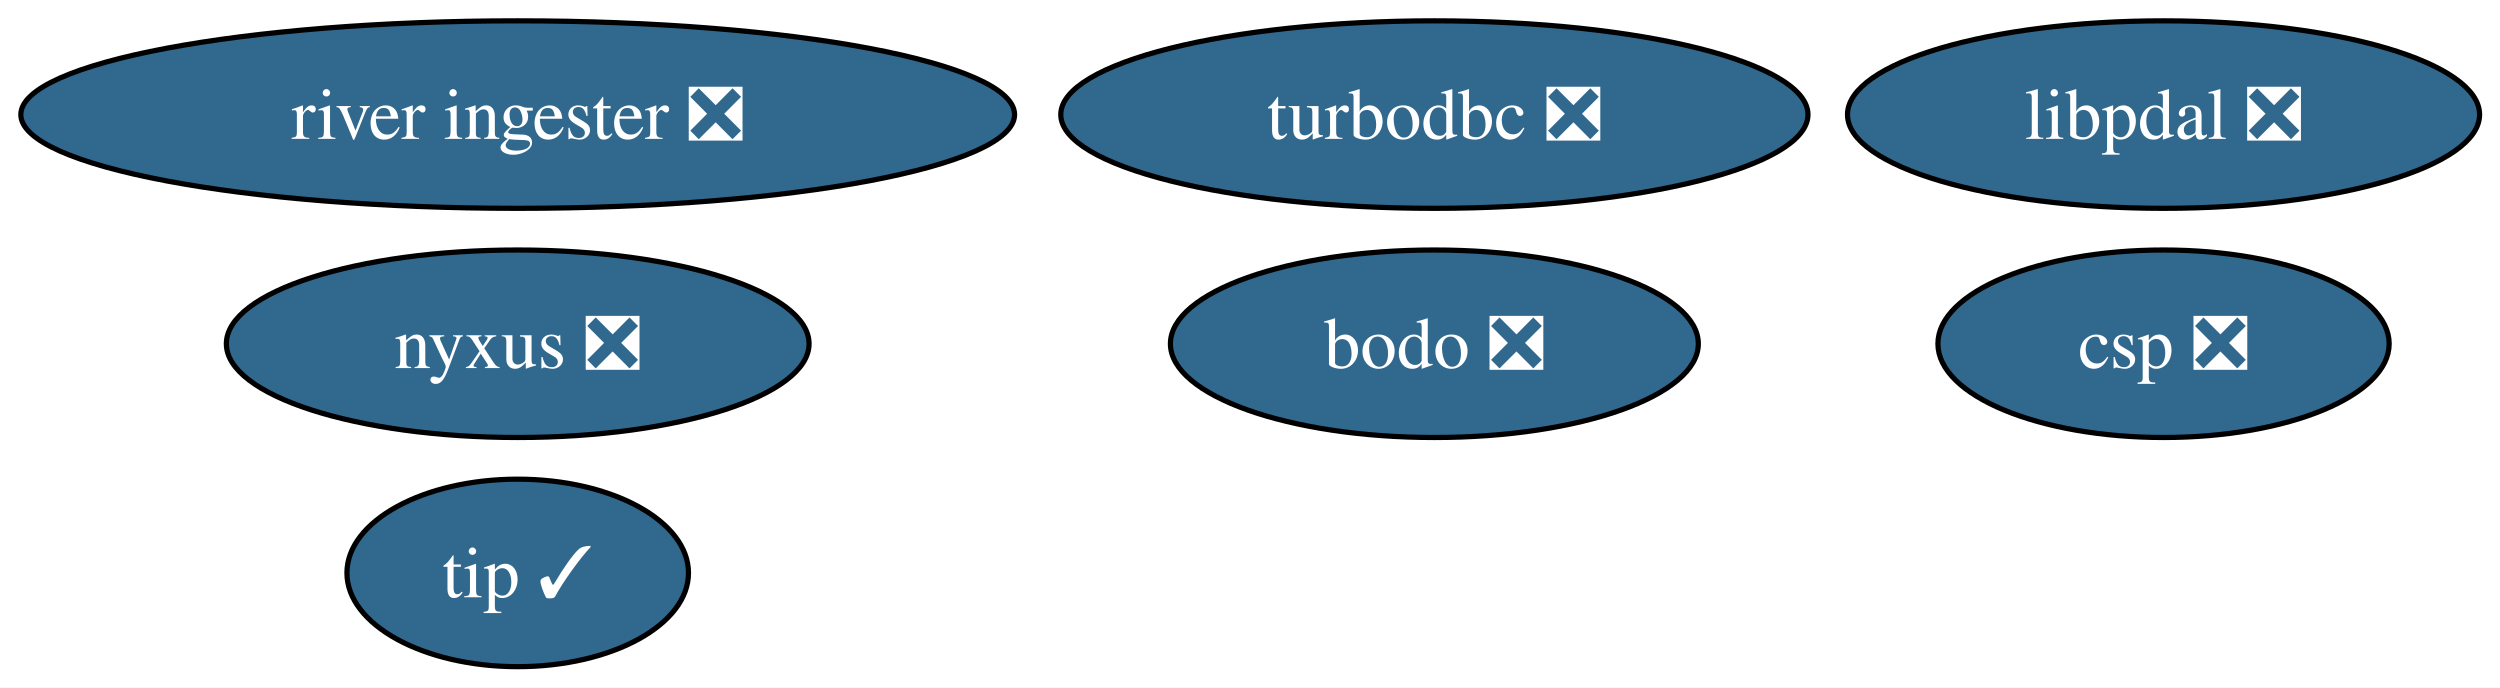
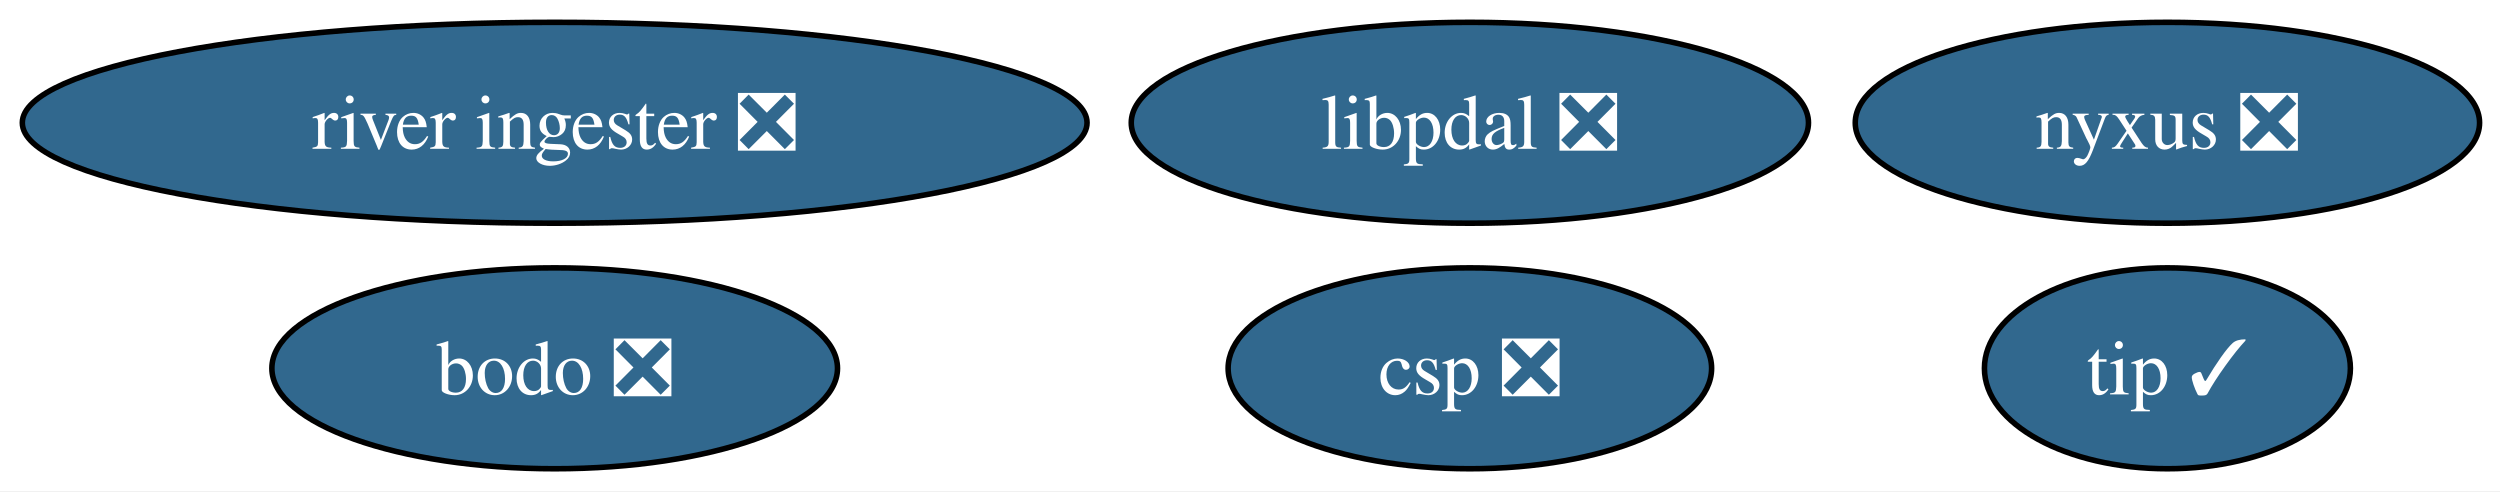
- <svg xmlns="http://www.w3.org/2000/svg" xmlns:xlink="http://www.w3.org/1999/xlink" width="480pt" height="132pt" viewBox="0.00 0.00 480.00 132.00">
-   <g id="graph0" class="graph" transform="scale(1 1) rotate(0) translate(4 128)">
-     <polygon fill="white" stroke="none" points="-4,4 -4,-128 476.08,-128 476.08,4 -4,4" />
+ <svg xmlns="http://www.w3.org/2000/svg" xmlns:xlink="http://www.w3.org/1999/xlink" width="448pt" height="88pt" viewBox="0.00 0.00 448.00 88.00">
+   <g id="graph0" class="graph" transform="scale(1 1) rotate(0) translate(4 84)">
+     <polygon fill="white" stroke="none" points="-4,4 -4,-84 444.34,-84 444.34,4 -4,4" />
    <g id="node1" class="node">
      <g id="a_node1">
        <a xlink:href="https://github.com/conda-forge/bodo-feedstock/pull/69" xlink:title="bodo ❎">
-           <ellipse fill="#31688e" stroke="black" cx="271.4" cy="-62" rx="50.68" ry="18" />
-           <text xml:space="preserve" text-anchor="middle" x="271.4" y="-57.33" font-family="Times,serif" font-size="14.00" fill="white">bodo ❎</text>
+           <ellipse fill="#31688e" stroke="black" cx="95.4" cy="-18" rx="50.68" ry="18" />
+           <text xml:space="preserve" text-anchor="middle" x="95.4" y="-13.32" font-family="Times,serif" font-size="14.00" fill="white">bodo ❎</text>
        </a>
      </g>
    </g>
    <g id="node2" class="node">
      <g id="a_node2">
        <a xlink:href="https://github.com/conda-forge/csp-feedstock/pull/135" xlink:title="csp ❎">
-           <ellipse fill="#31688e" stroke="black" cx="411.4" cy="-62" rx="43.32" ry="18" />
-           <text xml:space="preserve" text-anchor="middle" x="411.4" y="-57.33" font-family="Times,serif" font-size="14.00" fill="white">csp ❎</text>
+           <ellipse fill="#31688e" stroke="black" cx="259.4" cy="-18" rx="43.32" ry="18" />
+           <text xml:space="preserve" text-anchor="middle" x="259.4" y="-13.32" font-family="Times,serif" font-size="14.00" fill="white">csp ❎</text>
        </a>
      </g>
    </g>
    <g id="node3" class="node">
      <g id="a_node3">
        <a xlink:href="https://github.com/conda-forge/libpdal-feedstock/pull/75" xlink:title="libpdal ❎">
-           <ellipse fill="#31688e" stroke="black" cx="411.4" cy="-106" rx="60.68" ry="18" />
-           <text xml:space="preserve" text-anchor="middle" x="411.4" y="-101.33" font-family="Times,serif" font-size="14.00" fill="white">libpdal ❎</text>
+           <ellipse fill="#31688e" stroke="black" cx="259.4" cy="-62" rx="60.68" ry="18" />
+           <text xml:space="preserve" text-anchor="middle" x="259.4" y="-57.33" font-family="Times,serif" font-size="14.00" fill="white">libpdal ❎</text>
        </a>
      </g>
    </g>
    <g id="node4" class="node">
      <g id="a_node4">
        <a xlink:href="https://github.com/conda-forge/nyxus-feedstock/pull/80" xlink:title="nyxus ❎">
-           <ellipse fill="#31688e" stroke="black" cx="95.4" cy="-62" rx="55.94" ry="18" />
-           <text xml:space="preserve" text-anchor="middle" x="95.4" y="-57.33" font-family="Times,serif" font-size="14.00" fill="white">nyxus ❎</text>
+           <ellipse fill="#31688e" stroke="black" cx="384.4" cy="-62" rx="55.94" ry="18" />
+           <text xml:space="preserve" text-anchor="middle" x="384.4" y="-57.33" font-family="Times,serif" font-size="14.00" fill="white">nyxus ❎</text>
        </a>
      </g>
    </g>
    <g id="node5" class="node">
      <g id="a_node5">
        <a xlink:href="https://github.com/conda-forge/river-ingester-feedstock/pull/45" xlink:title="river ingester ❎">
-           <ellipse fill="#31688e" stroke="black" cx="95.4" cy="-106" rx="95.4" ry="18" />
-           <text xml:space="preserve" text-anchor="middle" x="95.4" y="-101.33" font-family="Times,serif" font-size="14.00" fill="white">river ingester ❎</text>
+           <ellipse fill="#31688e" stroke="black" cx="95.4" cy="-62" rx="95.4" ry="18" />
+           <text xml:space="preserve" text-anchor="middle" x="95.4" y="-57.33" font-family="Times,serif" font-size="14.00" fill="white">river ingester ❎</text>
        </a>
      </g>
    </g>
    <g id="node6" class="node">
      <g id="a_node6">
        <a xlink:href="https://github.com/conda-forge/tip-feedstock/pull/55" xlink:title="tip ✓">
-           <ellipse fill="#31688e" stroke="black" cx="95.4" cy="-18" rx="32.79" ry="18" />
-           <text xml:space="preserve" text-anchor="middle" x="95.4" y="-13.32" font-family="Times,serif" font-size="14.00" fill="white">tip ✓</text>
-         </a>
-       </g>
-     </g>
-     <g id="node7" class="node">
-       <g id="a_node7">
-         <a xlink:href="https://github.com/conda-forge/turbodbc-feedstock/pull/161" xlink:title="turbodbc ❎">
-           <ellipse fill="#31688e" stroke="black" cx="271.4" cy="-106" rx="71.73" ry="18" />
-           <text xml:space="preserve" text-anchor="middle" x="271.4" y="-101.33" font-family="Times,serif" font-size="14.00" fill="white">turbodbc ❎</text>
+           <ellipse fill="#31688e" stroke="black" cx="384.4" cy="-18" rx="32.79" ry="18" />
+           <text xml:space="preserve" text-anchor="middle" x="384.4" y="-13.32" font-family="Times,serif" font-size="14.00" fill="white">tip ✓</text>
        </a>
      </g>
    </g>
  </g>
</svg>
